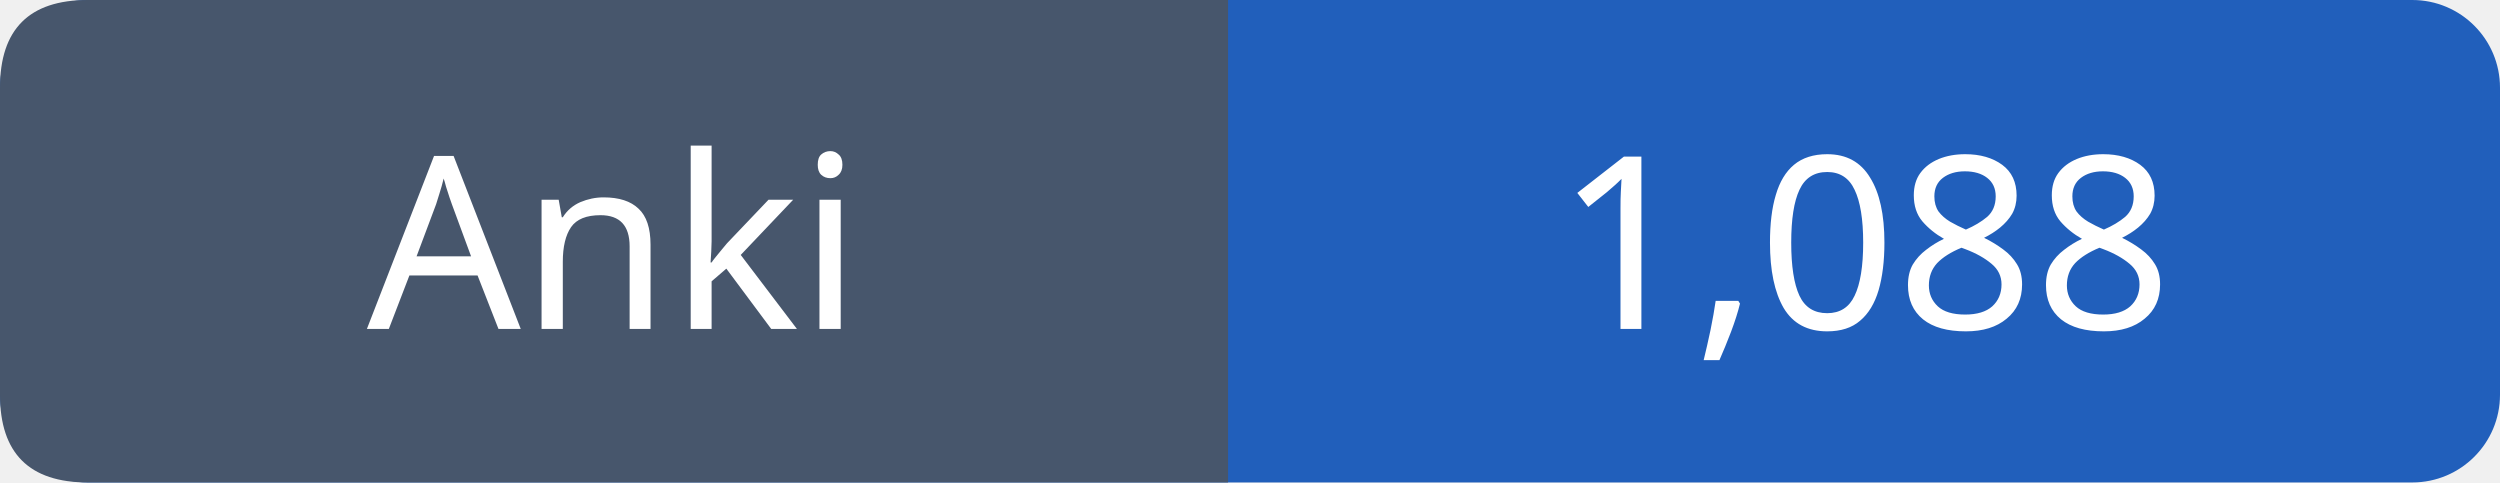
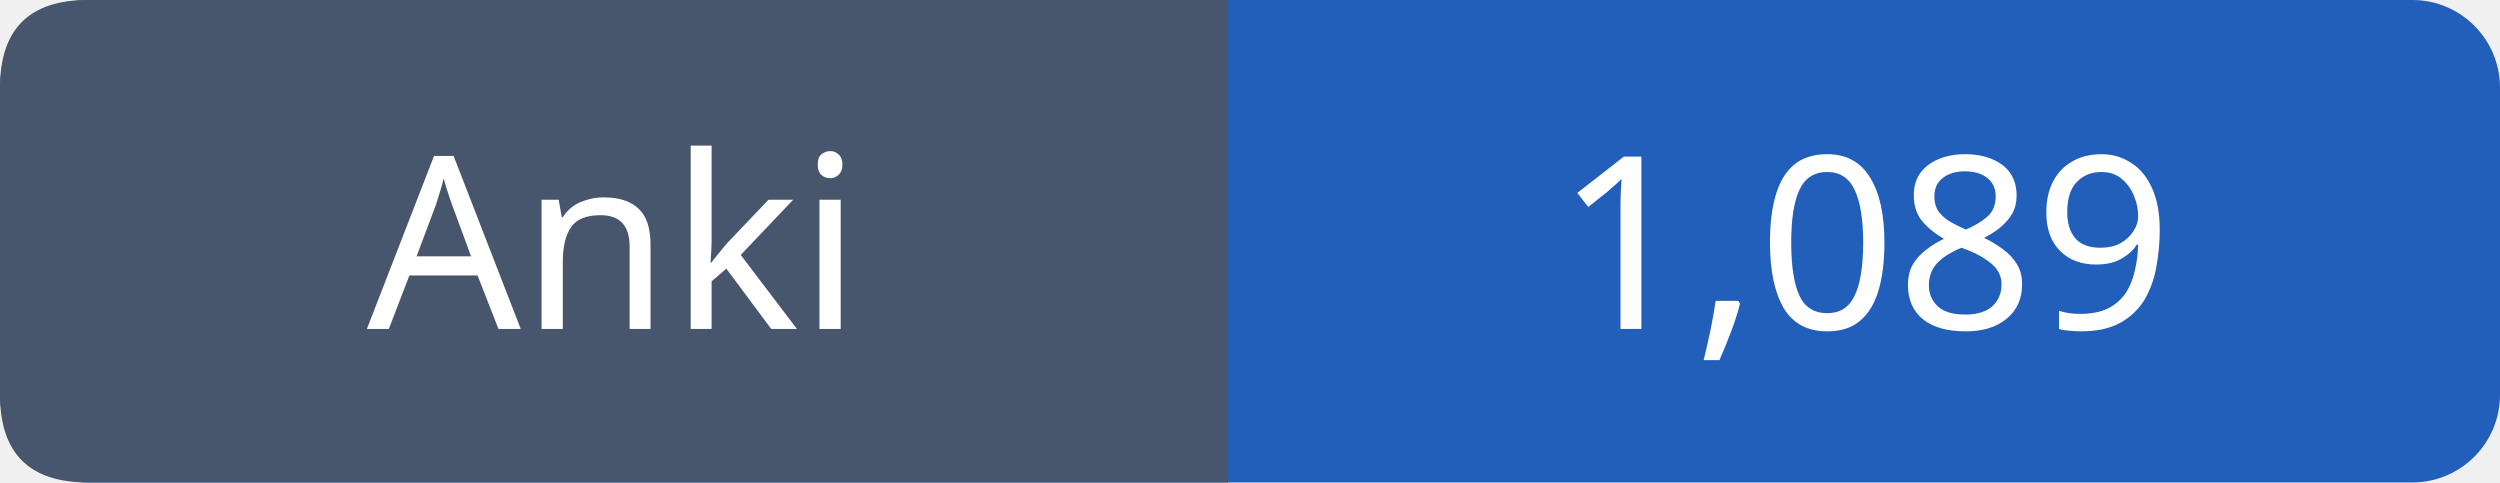
- <svg xmlns="http://www.w3.org/2000/svg" width="114" height="22" viewBox="0 0 114 22" role="img" aria-label="Anki: 1,088">
+ <svg xmlns="http://www.w3.org/2000/svg" width="114" height="22" viewBox="0 0 114 22" role="img" aria-label="Anki: 1,089">
  <rect width="114" height="22" rx="4" fill="#215fbb" />
  <path fill="#47566c" d="M4 0h52v22H4q-4 0-4-4V4q0-4 4-4" />
  <g font-family="Verdana,sans-serif" font-size="11" fill="white" text-anchor="middle">
    <text x="28.0" y="15">Anki</text>
-     <text x="85.0" y="15">1,088</text>
+     <text x="85.0" y="15">1,089</text>
  </g>
</svg>
